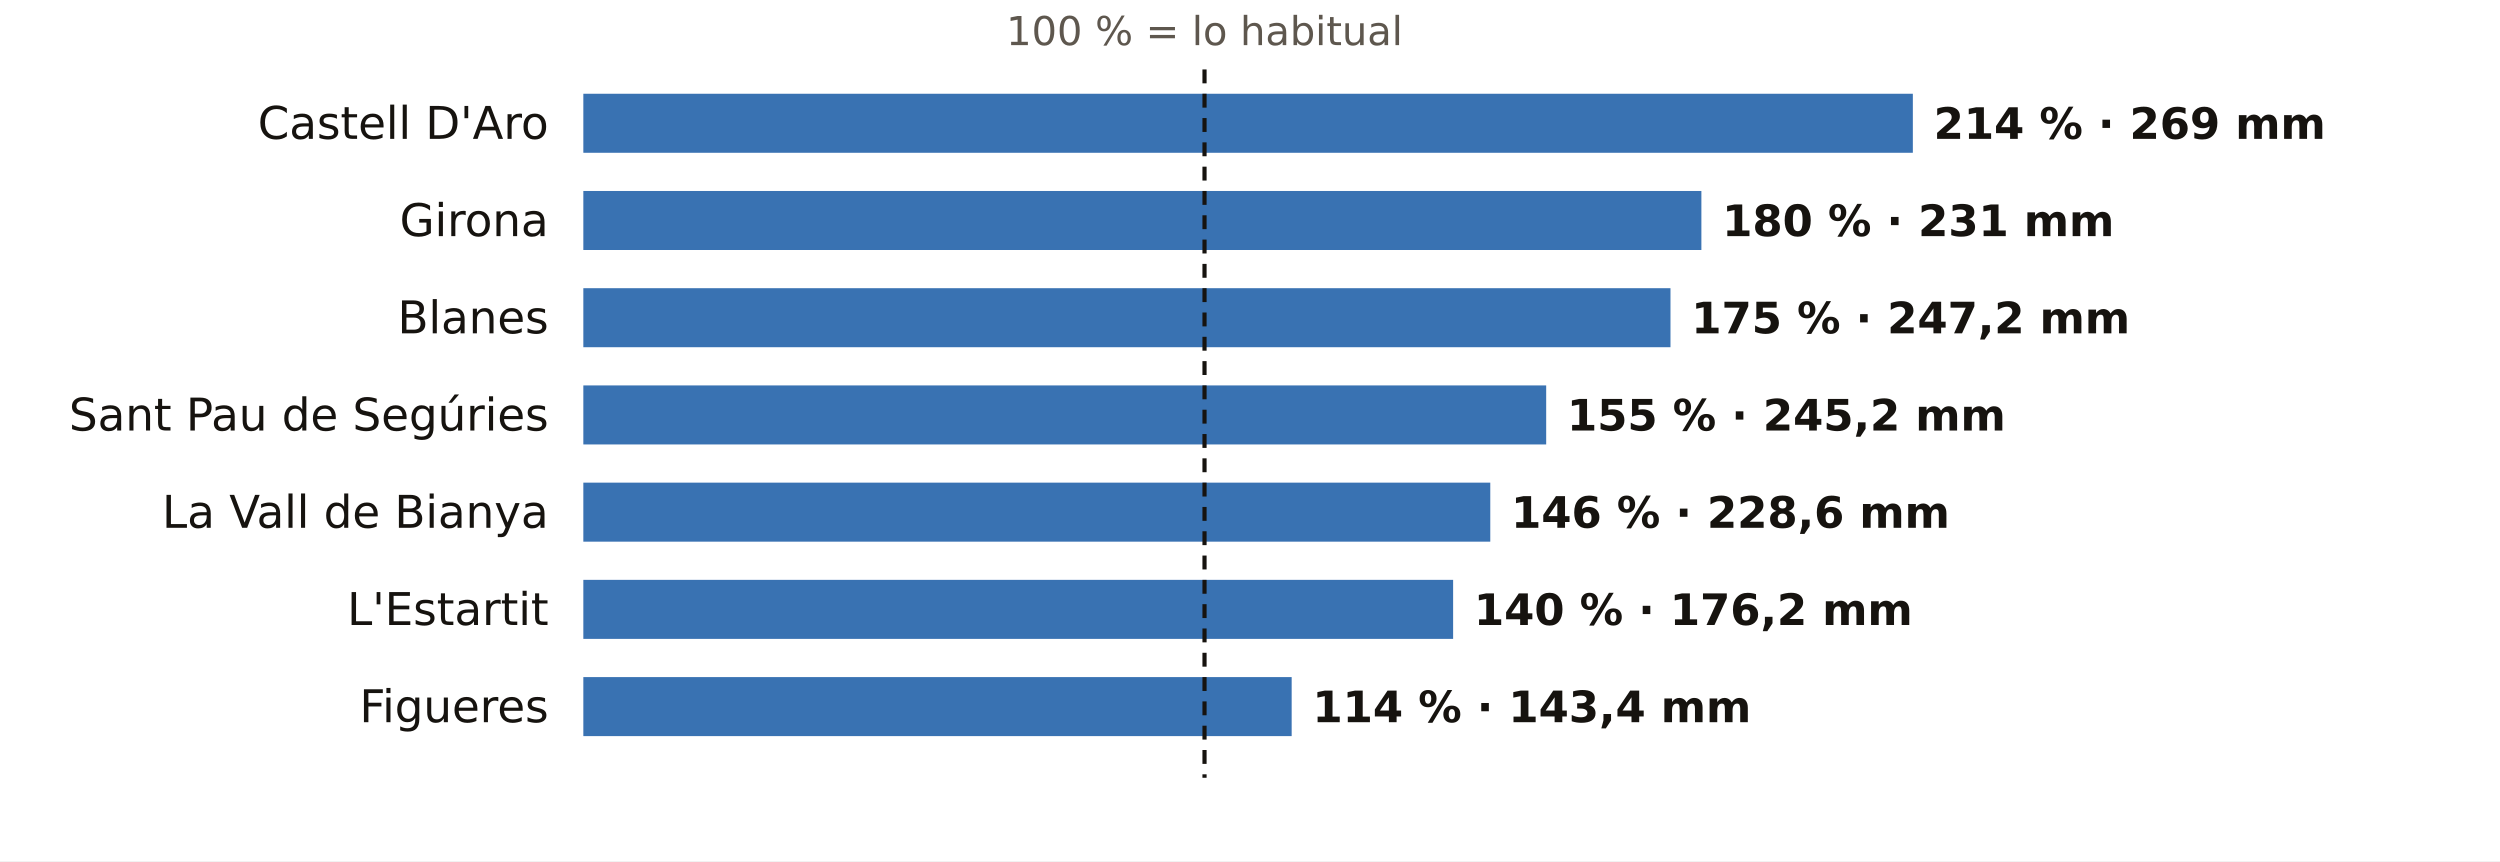
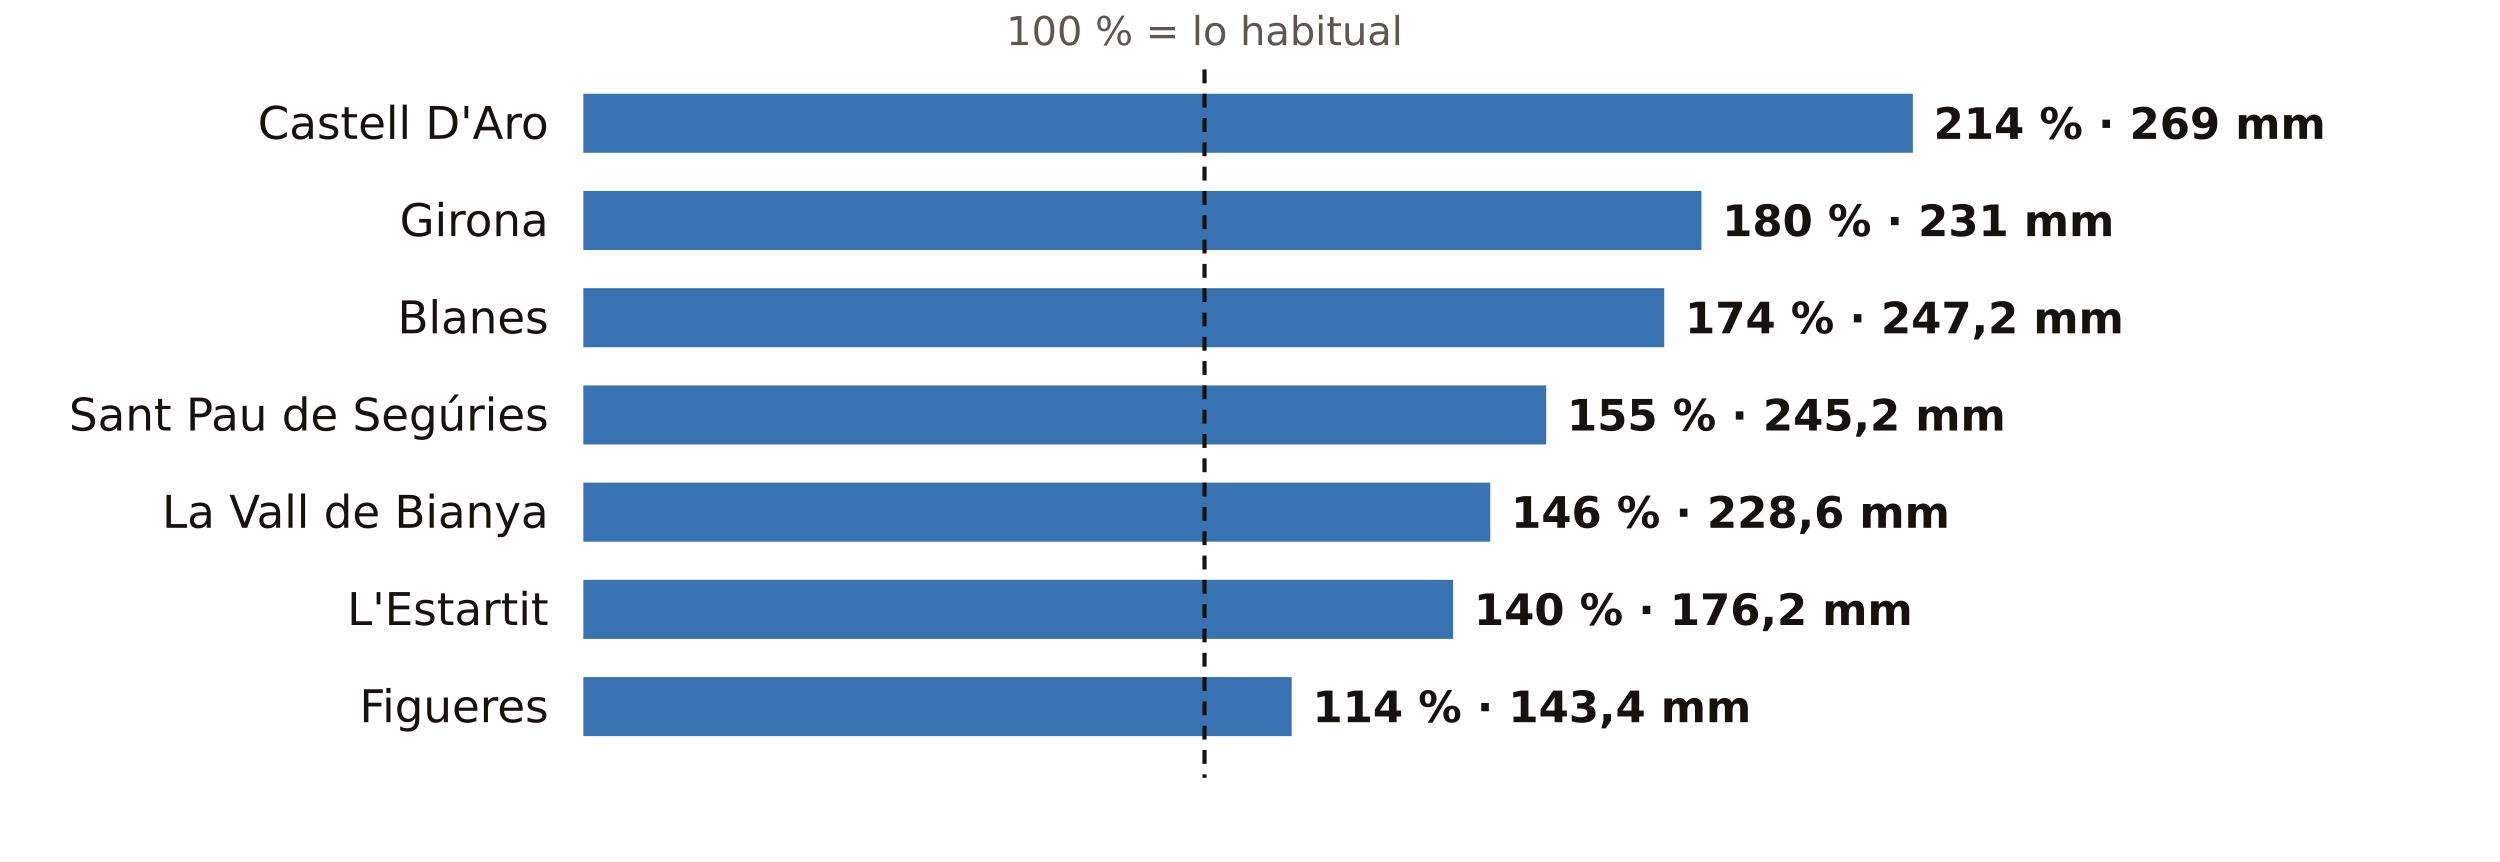
<svg xmlns="http://www.w3.org/2000/svg" viewBox="0 0 720 248" width="720" height="248" role="img" aria-label="El otoño en los pluviómetros de AEMET de Girona: % de lo habitual">
  <rect width="720" height="248" fill="#FFFFFF" />
  <text x="346.9" y="13.0" font-size="11.5" fill="#5E574E" text-anchor="middle" font-weight="400" font-family="Public Sans, DejaVu Sans, Arial, sans-serif">100 % = lo habitual</text>
  <text x="158.0" y="40.0" font-size="13" fill="#16130F" text-anchor="end" font-weight="500" font-family="Public Sans, DejaVu Sans, Arial, sans-serif">Castell D'Aro</text>
  <rect x="168" y="27" width="382.9" height="17" fill="#1F5FA8" opacity="0.88" />
  <text x="556.9" y="40.0" font-size="12.5" fill="#16130F" text-anchor="start" font-weight="600" font-family="Public Sans, DejaVu Sans, Arial, sans-serif">214 % · 269 mm</text>
  <text x="158.0" y="68.0" font-size="13" fill="#16130F" text-anchor="end" font-weight="500" font-family="Public Sans, DejaVu Sans, Arial, sans-serif">Girona</text>
  <rect x="168" y="55" width="322.0" height="17" fill="#1F5FA8" opacity="0.88" />
  <text x="496.0" y="68.0" font-size="12.5" fill="#16130F" text-anchor="start" font-weight="600" font-family="Public Sans, DejaVu Sans, Arial, sans-serif">180 % · 231 mm</text>
  <text x="158.0" y="96.0" font-size="13" fill="#16130F" text-anchor="end" font-weight="500" font-family="Public Sans, DejaVu Sans, Arial, sans-serif">Blanes</text>
-   <rect x="168" y="83" width="313.1" height="17" fill="#1F5FA8" opacity="0.88" />
-   <text x="487.1" y="96.0" font-size="12.5" fill="#16130F" text-anchor="start" font-weight="600" font-family="Public Sans, DejaVu Sans, Arial, sans-serif">175 % · 247,2 mm</text>
+   <rect x="168" y="83" width="311.3" height="17" fill="#1F5FA8" opacity="0.88" />
+   <text x="485.3" y="96.0" font-size="12.5" fill="#16130F" text-anchor="start" font-weight="600" font-family="Public Sans, DejaVu Sans, Arial, sans-serif">174 % · 247,2 mm</text>
  <text x="158.0" y="124.0" font-size="13" fill="#16130F" text-anchor="end" font-weight="500" font-family="Public Sans, DejaVu Sans, Arial, sans-serif">Sant Pau de Segúries</text>
  <rect x="168" y="111" width="277.3" height="17" fill="#1F5FA8" opacity="0.88" />
  <text x="451.3" y="124.0" font-size="12.5" fill="#16130F" text-anchor="start" font-weight="600" font-family="Public Sans, DejaVu Sans, Arial, sans-serif">155 % · 245,2 mm</text>
  <text x="158.0" y="152.0" font-size="13" fill="#16130F" text-anchor="end" font-weight="500" font-family="Public Sans, DejaVu Sans, Arial, sans-serif">La Vall de Bianya</text>
  <rect x="168" y="139" width="261.2" height="17" fill="#1F5FA8" opacity="0.88" />
  <text x="435.2" y="152.0" font-size="12.5" fill="#16130F" text-anchor="start" font-weight="600" font-family="Public Sans, DejaVu Sans, Arial, sans-serif">146 % · 228,6 mm</text>
  <text x="158.0" y="180.0" font-size="13" fill="#16130F" text-anchor="end" font-weight="500" font-family="Public Sans, DejaVu Sans, Arial, sans-serif">L'Estartit</text>
  <rect x="168" y="167" width="250.5" height="17" fill="#1F5FA8" opacity="0.88" />
  <text x="424.5" y="180.0" font-size="12.5" fill="#16130F" text-anchor="start" font-weight="600" font-family="Public Sans, DejaVu Sans, Arial, sans-serif">140 % · 176,2 mm</text>
  <text x="158.0" y="208.0" font-size="13" fill="#16130F" text-anchor="end" font-weight="500" font-family="Public Sans, DejaVu Sans, Arial, sans-serif">Figueres</text>
  <rect x="168" y="195" width="204.0" height="17" fill="#1F5FA8" opacity="0.88" />
  <text x="378.0" y="208.0" font-size="12.5" fill="#16130F" text-anchor="start" font-weight="600" font-family="Public Sans, DejaVu Sans, Arial, sans-serif">114 % · 143,4 mm</text>
  <line x1="346.9" x2="346.9" y1="20" y2="224" stroke="#16130F" stroke-width="1.2" stroke-dasharray="4 3" />
</svg>
